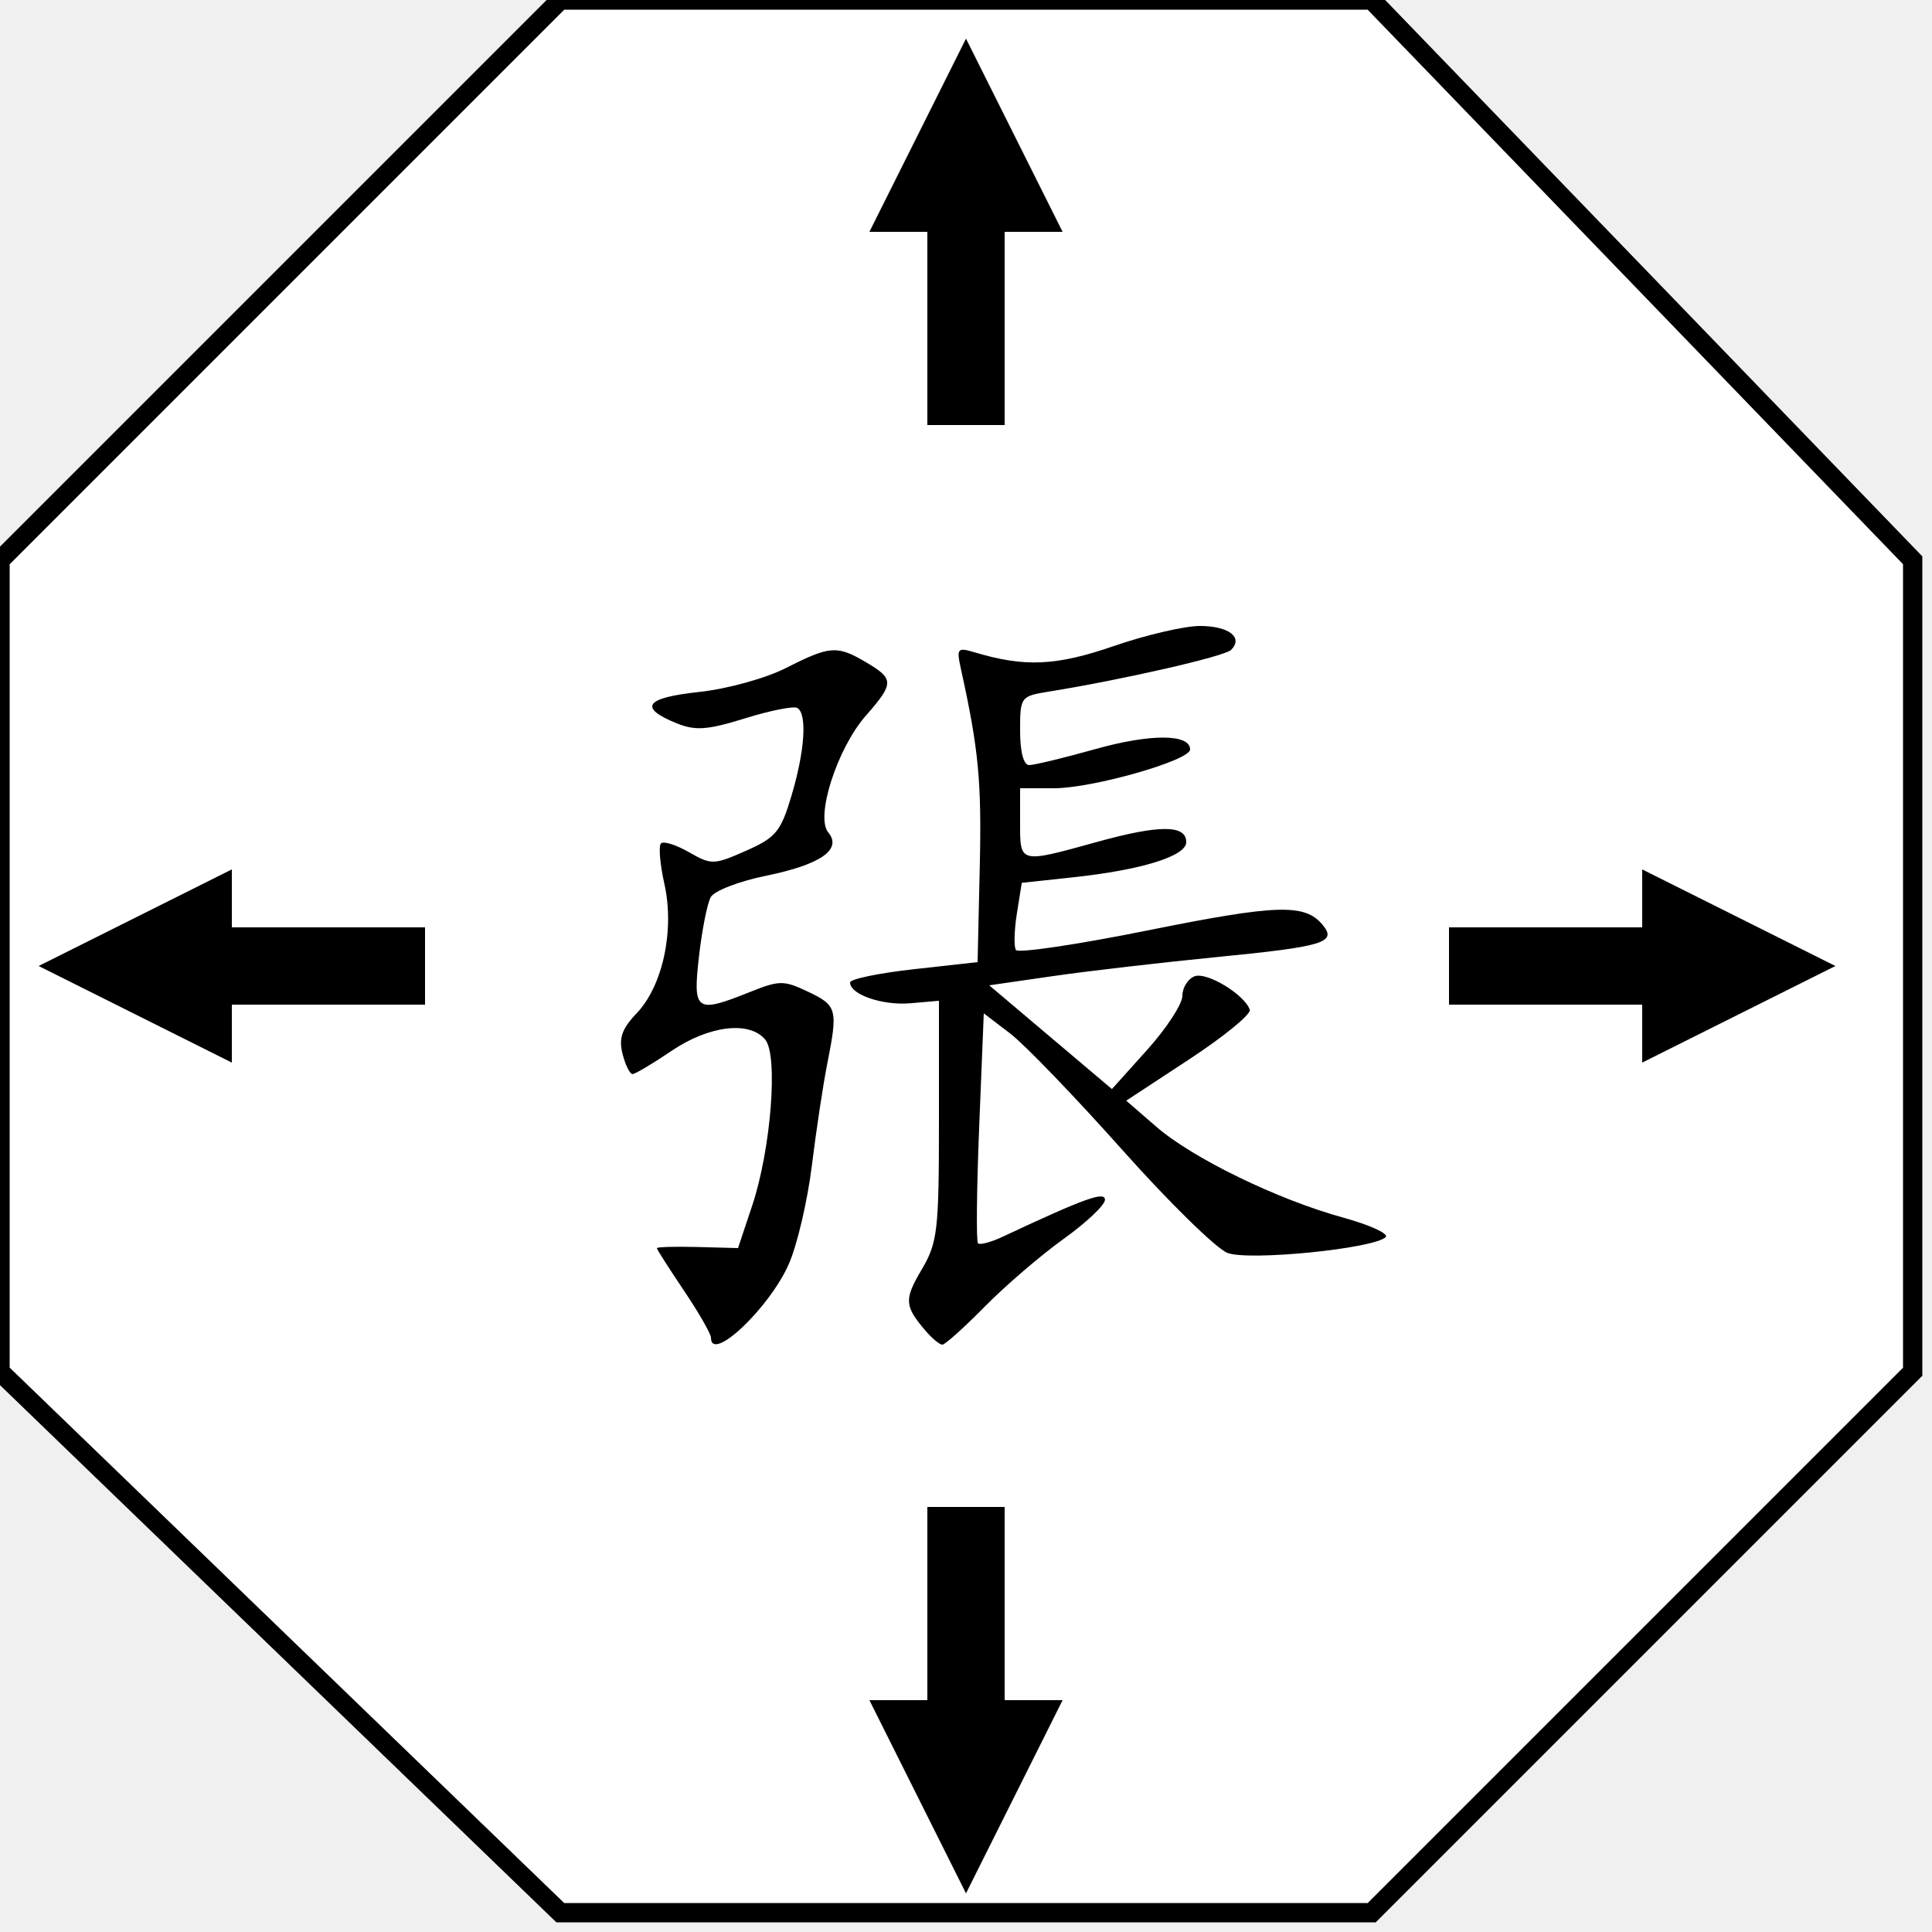
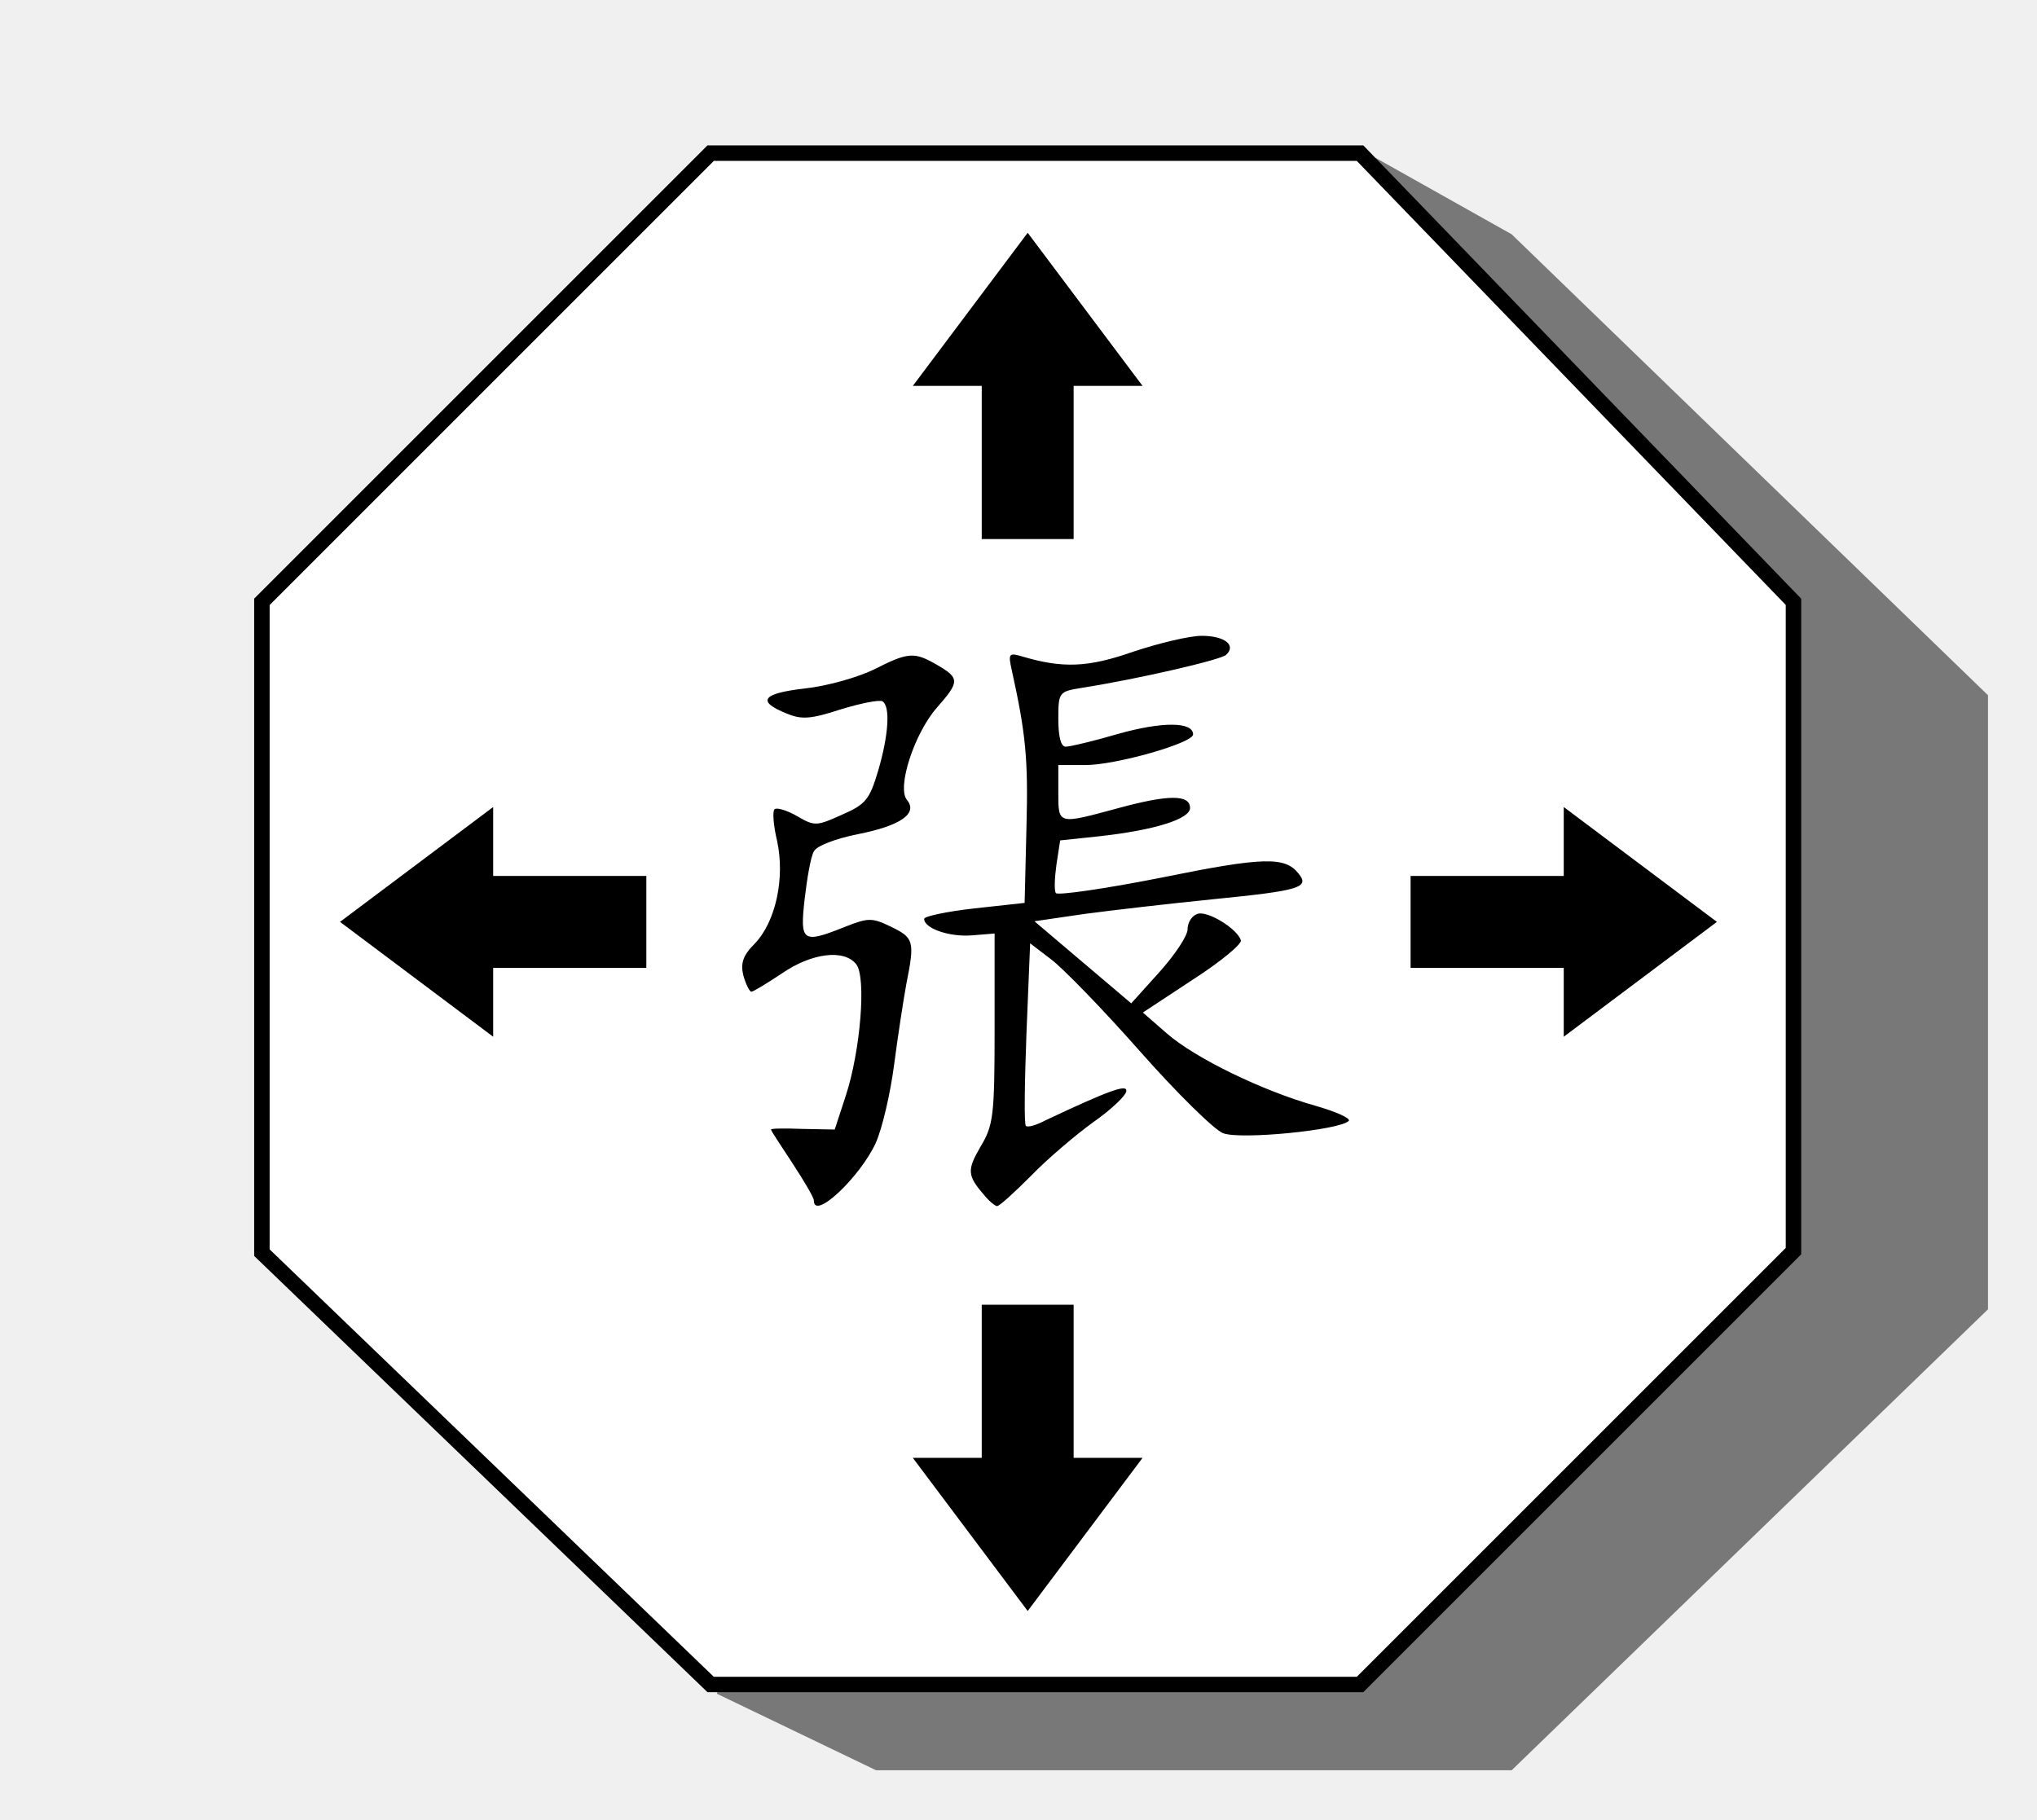
- <svg xmlns="http://www.w3.org/2000/svg" id="svg2989" version="1.1" width="100" height="100">
-   <defs id="defs2993" />
-   <path d="M29 0 L 71 0 L 99 29 L 99 71 L 71 99 L 29 99 L 0 71 L 0 29 Z" stroke="black" fill="white" />
-   <g transform="scale(.4 .4) translate(80 80)">
-     <path style="fill:#000000" d="M 12,93.1 C 12,92.606 10.425,89.861 8.5,87 6.575,84.139 5,81.67 5,81.512 5,81.354 7.362,81.287 10.25,81.362 L 15.5,81.5 17.335,76 c 2.429,-7.28 3.382,-19.43 1.685,-21.476 -2.038,-2.455 -7.275,-1.825 -12.12,1.458 -2.42,1.64 -4.689,2.99 -5.042,3 -0.353,0.01 -0.94,-1.169 -1.304,-2.621 -0.507,-2.02 -0.077,-3.251 1.834,-5.25 C 5.765,47.579 7.311,40.352 5.97,34.367 5.399,31.819 5.201,29.465 5.531,29.136 c 0.329,-0.329 1.961,0.183 3.626,1.139 2.895,1.662 3.216,1.654 7.372,-0.184 3.884,-1.718 4.51,-2.48 5.908,-7.188 1.712,-5.765 2.024,-10.5 0.744,-11.292 -0.451,-0.279 -3.488,0.322 -6.75,1.335 -4.886,1.517 -6.446,1.632 -8.862,0.652 -5.006,-2.031 -4.1,-3.308 2.873,-4.055 3.667,-0.393 8.616,-1.759 11.293,-3.117 5.68,-2.882 6.581,-2.944 10.361,-0.711 3.617,2.137 3.613,2.713 -0.053,6.888 -3.7,4.214 -6.557,13.072 -4.871,15.103 1.84,2.217 -0.972,4.174 -8.084,5.625 -3.461,0.706 -6.663,1.945 -7.115,2.754 -0.452,0.808 -1.139,4.27 -1.527,7.692 -0.806,7.122 -0.413,7.393 6.621,4.579 3.798,-1.52 4.365,-1.521 7.52,-0.016 3.735,1.781 3.86,2.255 2.454,9.333 C 26.514,60.328 25.62,66.246 25.055,70.824 24.49,75.403 23.145,81.144 22.066,83.583 19.547,89.279 12,96.414 12,93.1 z M 39.807,92.25 C 37.029,89.015 36.968,88.168 39.238,84.327 41.325,80.796 41.5,79.303 41.5,65 l 0,-15.5 -3.684,0.321 C 34.19,50.136 30,48.694 30,47.131 c 0,-0.439 3.712,-1.211 8.25,-1.715 L 46.5,44.5 46.782,32.147 C 47.033,21.114 46.639,16.977 44.349,6.595 43.753,3.896 43.878,3.741 46.104,4.409 52.595,6.356 56.659,6.174 64.103,3.605 68.254,2.172 73.277,1 75.266,1 78.999,1 80.922,2.478 79.3,4.1 78.463,4.937 65.228,7.965 55.75,9.488 52.068,10.08 52,10.171 52,14.545 52,17.315 52.449,19 53.186,19 53.839,19 57.711,18.063 61.792,16.918 68.875,14.931 74,14.956 74,16.979 74,18.403 61.388,22 56.395,22 L 52,22 l 0,4.5 c 0,5.259 -0.105,5.233 9.932,2.452 C 70.031,26.707 73.5,26.712 73.5,28.968 c 0,1.811 -5.744,3.598 -14.641,4.555 l -6.641,0.714 -0.63,3.942 c -0.347,2.168 -0.406,4.305 -0.132,4.748 0.274,0.443 7.988,-0.704 17.143,-2.549 16.657,-3.357 20.251,-3.47 22.547,-0.703 1.902,2.292 0.18,2.811 -13.892,4.19 -7.014,0.688 -16.464,1.787 -21,2.443 L 48.006,47.5 l 7.938,6.712 7.938,6.712 4.558,-5.07 C 70.949,53.065 73,49.918 73,48.86 c 0,-1.058 0.71,-2.196 1.578,-2.529 1.579,-0.606 6.489,2.371 7.143,4.331 0.191,0.572 -3.329,3.454 -7.821,6.403 l -8.168,5.363 3.884,3.364 c 4.733,4.099 15.679,9.423 24.188,11.766 3.467,0.954 5.942,2.091 5.5,2.525 -1.519,1.493 -17.672,3.107 -20.466,2.045 C 77.393,81.579 71.24,75.549 65.163,68.727 59.086,61.906 52.581,55.155 50.708,53.726 l -3.407,-2.599 -0.594,14.659 c -0.327,8.063 -0.396,14.857 -0.154,15.099 0.242,0.242 1.679,-0.142 3.194,-0.852 10.616,-4.979 13.253,-5.929 13.233,-4.771 -0.012,0.681 -2.424,2.958 -5.36,5.06 -2.936,2.103 -7.522,6.04 -10.191,8.75 C 44.759,91.783 42.291,94 41.943,94 41.595,94 40.634,93.213 39.807,92.25 z" id="path2999" />
-   </g>
-   <g transform="translate(35)">
-     <path d="M50 48v-3l10 5-10 5v-3h-10v-4z" />
-   </g>
-   <g transform="rotate(180, 50, 50) translate(38)">
-     <path d="M50 48v-3l10 5-10 5v-3h-10v-4z" />
-   </g>
-   <g transform="rotate(90, 50, 50) translate(38)">
-     <path d="M50 48v-3l10 5-10 5v-3h-10v-4z" />
-   </g>
-   <g transform="rotate(270, 50, 50) translate(38)">
-     <path d="M50 48v-3l10 5-10 5v-3h-10v-4z" />
+ <svg xmlns="http://www.w3.org/2000/svg" version="1.1" id="svg2989" x="0px" y="0px" viewBox="-16.5 -9.4 133 118.8" style="enable-background:new 0 0 113.5 106.4;" xml:space="preserve">
+   <style type="text/css">
+ 	.st0{opacity:0.5;}
+ 	.st1{fill:#FFFFFF;stroke:#000000;stroke-width:1.01;}
+ </style>
+   <polyline class="st0" points="30.3,101.2 40.7,106.2 82.2,106.2 113.3,76.1 113.3,36 82.2,5.9 73.3,0.9 " />
+   <path class="st1" d="M29.9,0.6h42.4l28.3,29.3v42.4l-28.3,28.3H29.9L0.6,72.4V29.9L29.9,0.6z" />
+   <g>
+     <g transform="scale(.4 .4) translate(83 80)">
+       <path id="path2999" d="M8.6,92.5c0-0.5-1.6-3.2-3.5-6.1c-1.9-2.9-3.5-5.3-3.5-5.5    c0-0.2,2.4-0.2,5.2-0.1l5.2,0.1l1.8-5.5c2.4-7.3,3.4-19.4,1.7-21.5c-2-2.5-7.3-1.8-12.1,1.5c-2.4,1.6-4.7,3-5,3s-0.9-1.2-1.3-2.6    c-0.5-2-0.1-3.3,1.8-5.2C2.4,47,3.9,39.8,2.6,33.8c-0.6-2.5-0.8-4.9-0.4-5.2s2,0.2,3.6,1.1c2.9,1.7,3.2,1.7,7.4-0.2    c3.9-1.7,4.5-2.5,5.9-7.2c1.7-5.8,2-10.5,0.7-11.3c-0.5-0.3-3.5,0.3-6.8,1.3C8.1,13.9,6.6,14,4.2,13c-5-2-4.1-3.3,2.9-4.1    c3.7-0.4,8.6-1.8,11.3-3.1c5.7-2.9,6.6-2.9,10.4-0.7c3.6,2.1,3.6,2.7-0.1,6.9c-3.7,4.2-6.6,13.1-4.9,15.1c1.8,2.2-1,4.2-8.1,5.6    c-3.5,0.7-6.7,1.9-7.1,2.8c-0.5,0.8-1.1,4.3-1.5,7.7c-0.8,7.1-0.4,7.4,6.6,4.6c3.8-1.5,4.4-1.5,7.5,0c3.7,1.8,3.9,2.3,2.5,9.3    c-0.5,2.7-1.4,8.6-2,13.2c-0.6,4.6-1.9,10.3-3,12.8C16.1,88.7,8.6,95.8,8.6,92.5z M36.4,91.6c-2.8-3.2-2.8-4.1-0.6-7.9    c2.1-3.5,2.3-5,2.3-19.3V48.9l-3.7,0.3c-3.6,0.3-7.8-1.1-7.8-2.7c0-0.4,3.7-1.2,8.2-1.7l8.2-0.9l0.3-12.4    c0.3-11-0.1-15.2-2.4-25.6c-0.6-2.7-0.5-2.9,1.8-2.2c6.5,1.9,10.6,1.8,18-0.8c4.2-1.4,9.2-2.6,11.2-2.6c3.7,0,5.7,1.5,4,3.1    c-0.8,0.8-14.1,3.9-23.6,5.4c-3.7,0.6-3.8,0.7-3.8,5.1c0,2.8,0.4,4.5,1.2,4.5c0.7,0,4.5-0.9,8.6-2.1c7.1-2,12.2-2,12.2,0.1    c0,1.4-12.6,5-17.6,5h-4.4v4.5c0,5.3-0.1,5.2,9.9,2.5c8.1-2.2,11.6-2.2,11.6,0c0,1.8-5.7,3.6-14.6,4.6l-6.6,0.7l-0.6,3.9    c-0.3,2.2-0.4,4.3-0.1,4.7s8-0.7,17.1-2.5c16.7-3.4,20.3-3.5,22.5-0.7c1.9,2.3,0.2,2.8-13.9,4.2c-7,0.7-16.5,1.8-21,2.4l-8.2,1.2    l7.9,6.7l7.9,6.7l4.6-5.1c2.5-2.8,4.6-5.9,4.6-7s0.7-2.2,1.6-2.5c1.6-0.6,6.5,2.4,7.1,4.3c0.2,0.6-3.3,3.5-7.8,6.4l-8.2,5.4    l3.9,3.4c4.7,4.1,15.7,9.4,24.2,11.8c3.5,1,5.9,2.1,5.5,2.5c-1.5,1.5-17.7,3.1-20.5,2C74,81,67.8,74.9,61.8,68.1    s-12.6-13.6-14.5-15l-3.4-2.6l-0.6,14.7C43,73.2,42.9,80,43.2,80.3s1.7-0.1,3.2-0.9c10.6-5,13.3-5.9,13.2-4.8c0,0.7-2.4,3-5.4,5.1    c-2.9,2.1-7.5,6-10.2,8.8c-2.7,2.7-5.1,4.9-5.5,4.9C38.2,93.4,37.2,92.6,36.4,91.6z" />
+     </g>
+     <g transform="translate(35)">
+       <path d="M50.6,47.8v-4.5l10,7.5l-10,7.5v-4.5h-10v-6H50.6z" />
+     </g>
+     <g transform="rotate(180, 50, 50) translate(38)">
+       <path d="M46.3,46.2v-4.5l10,7.5l-10,7.5v-4.5h-10v-6H46.3z" />
+     </g>
+     <g transform="rotate(90, 50, 50) translate(38)">
+       <path d="M47.8,46.4v-4.5l10,7.5l-10,7.5v-4.5h-10v-6H47.8z" />
+     </g>
+     <g transform="rotate(270, 50, 50) translate(38)">
+       <path d="M46.2,47.6v-4.5l10,7.5l-10,7.5v-4.5h-10v-6H46.2z" />
+     </g>
  </g>
</svg>
